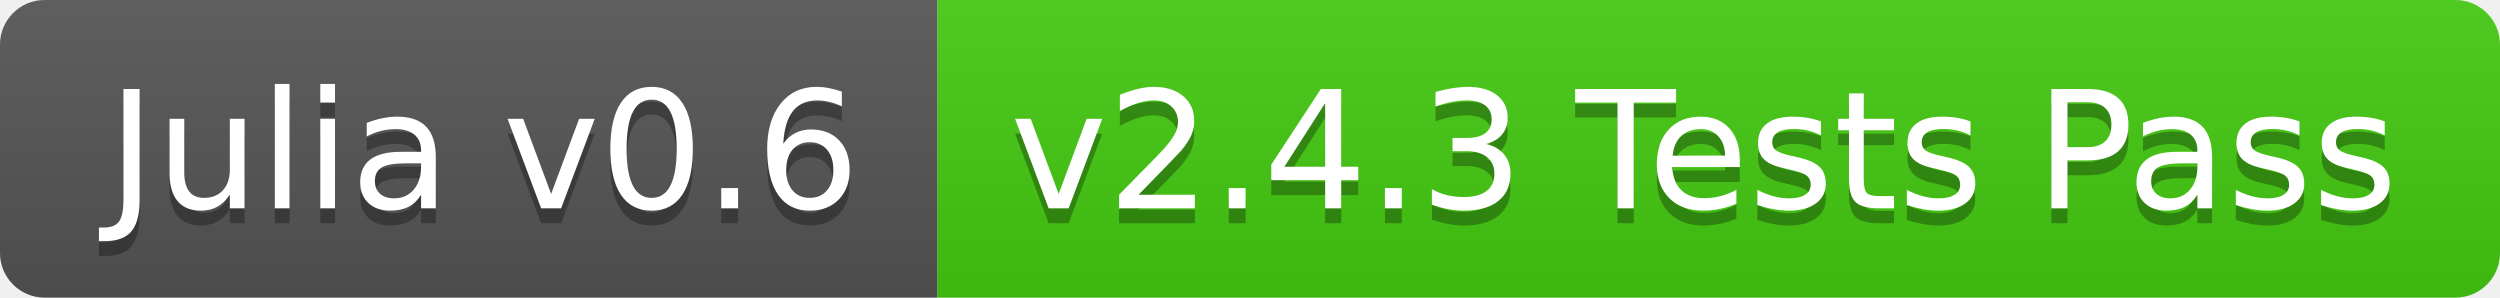
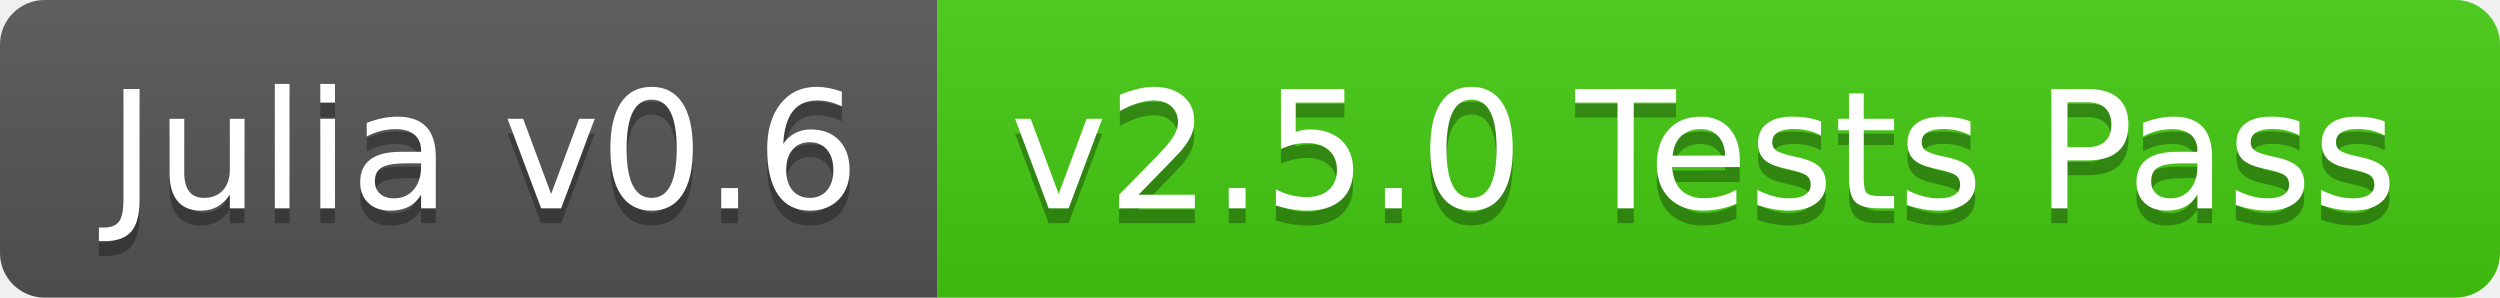
<svg xmlns="http://www.w3.org/2000/svg" width="168" height="20">
  <linearGradient id="b" x2="0" y2="100%">
    <stop offset="0" stop-color="#bbb" stop-opacity=".1" />
    <stop offset="1" stop-opacity=".1" />
  </linearGradient>
  <clipPath id="a">
    <rect width="168" height="20" rx="3" fill="#fff" />
  </clipPath>
  <g clip-path="url(#a)">
    <path fill="#555" d="M0 0h63v20H0z" />
    <path fill="#4c1" d="M63 0h105v20H63z" />
    <path fill="url(#b)" d="M0 0h168v20H0z" />
  </g>
  <g fill="#fff" text-anchor="middle" font-family="DejaVu Sans,Verdana,Geneva,sans-serif" font-size="110">
    <text x="325" y="150" fill="#010101" fill-opacity=".3" transform="scale(.1)" textLength="530">Julia v0.6</text>
    <text x="325" y="140" transform="scale(.1)" textLength="530">Julia v0.6</text>
-     <text x="1145" y="150" fill="#010101" fill-opacity=".3" transform="scale(.1)" textLength="950">v2.4.3 Tests Pass</text>
-     <text x="1145" y="140" transform="scale(.1)" textLength="950">v2.4.3 Tests Pass</text>
+     <text x="1145" y="150" fill="#010101" fill-opacity=".3" transform="scale(.1)" textLength="950">v2.5.0 Tests Pass</text>
+     <text x="1145" y="140" transform="scale(.1)" textLength="950">v2.5.0 Tests Pass</text>
  </g>
</svg>
